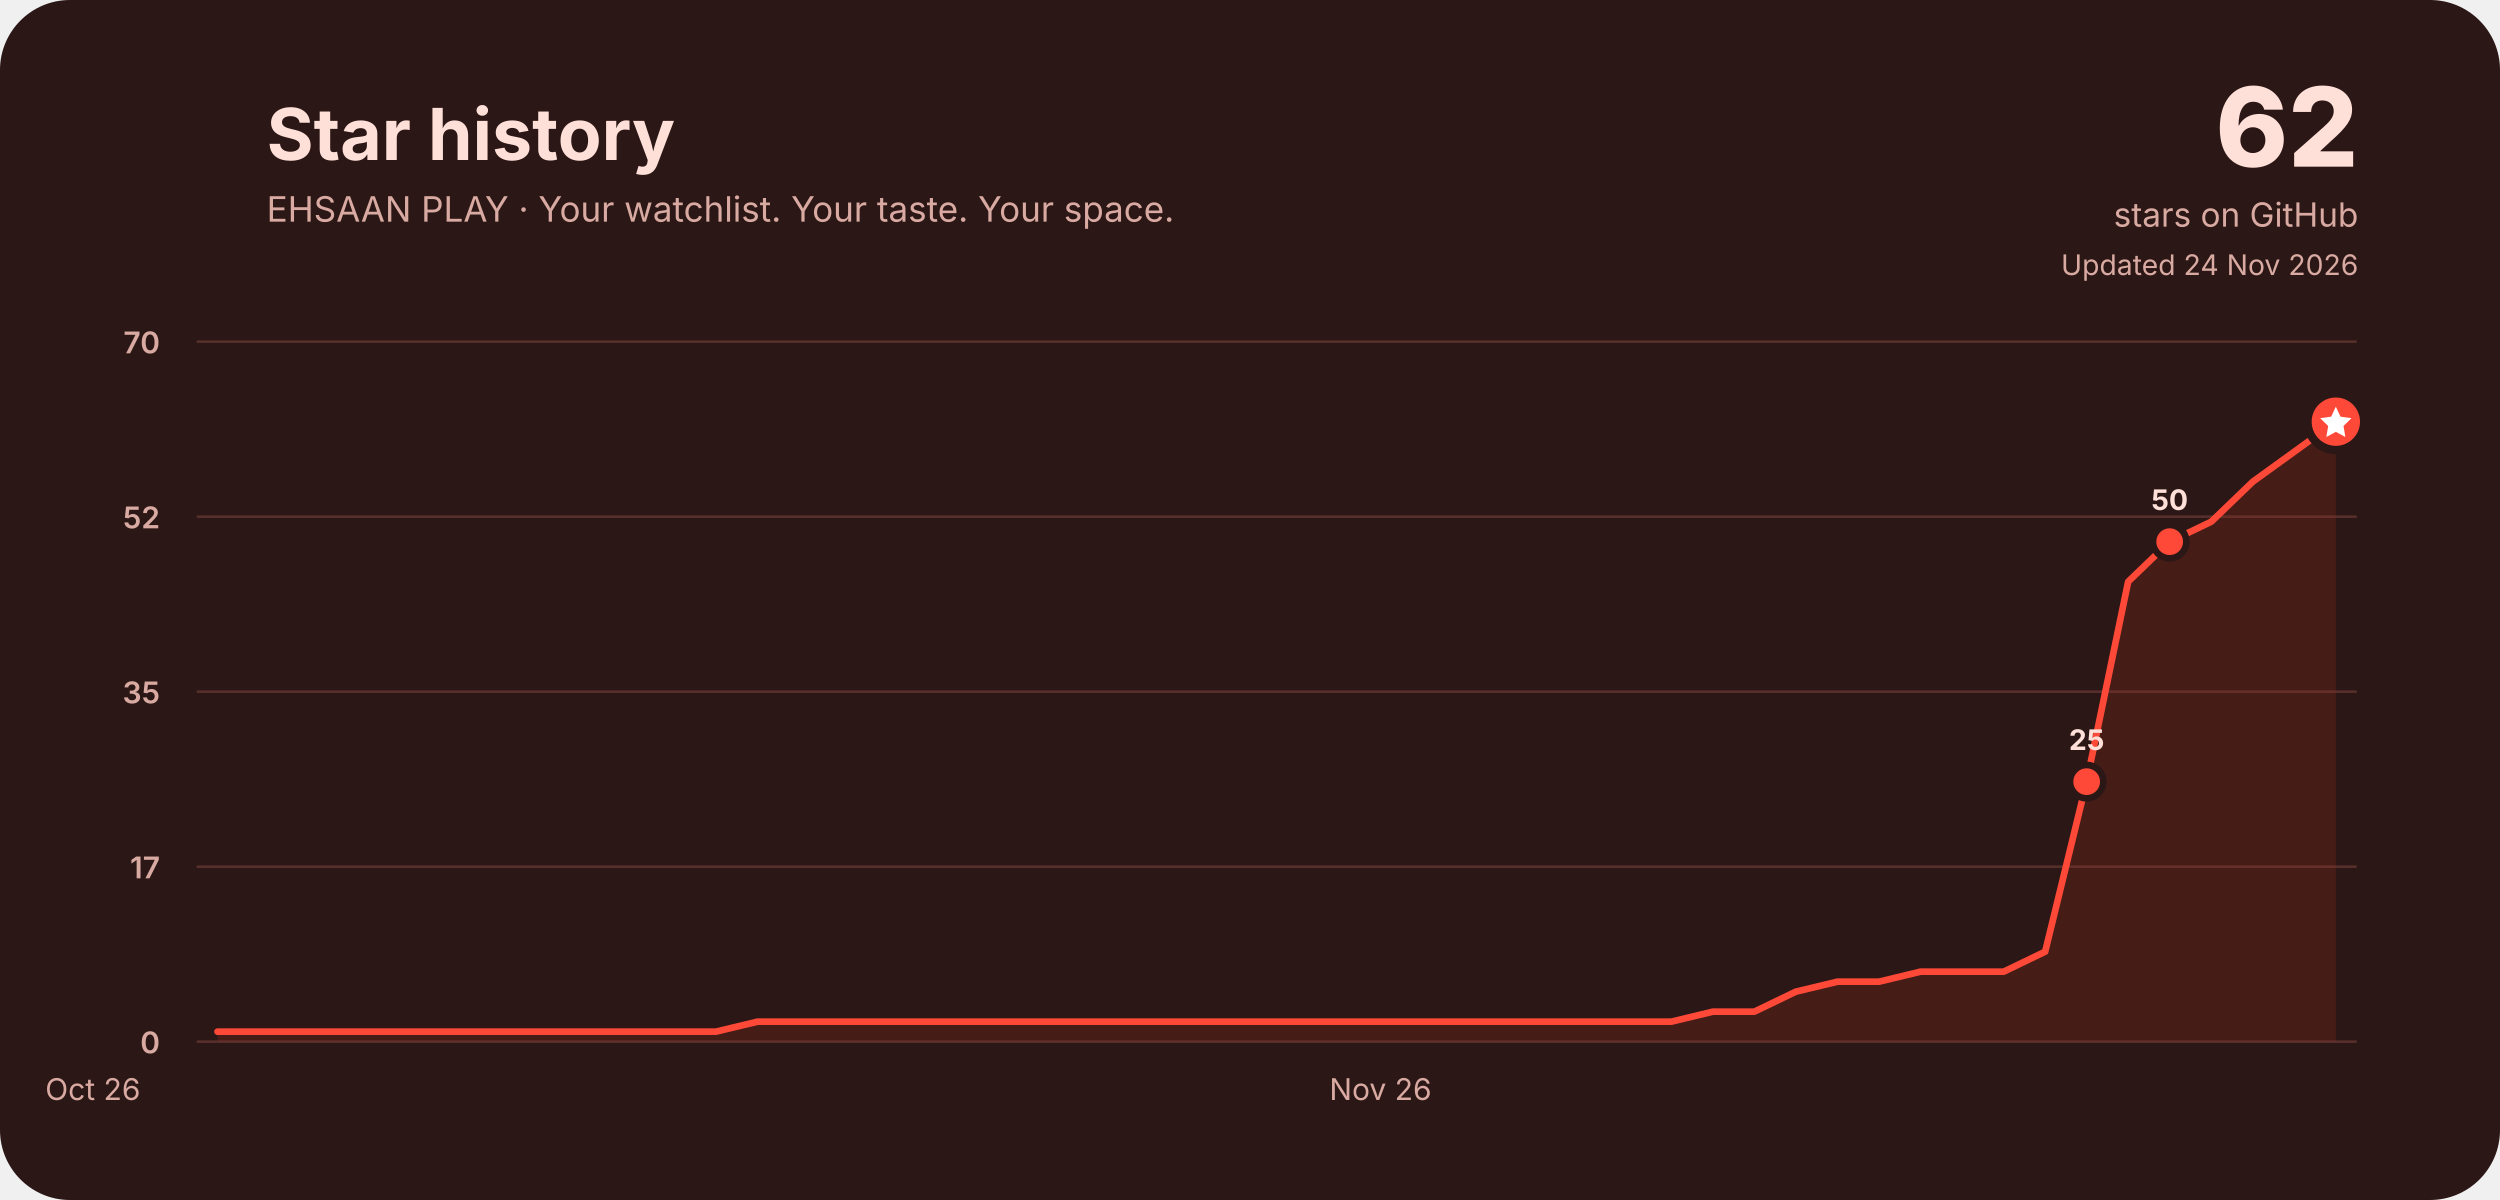
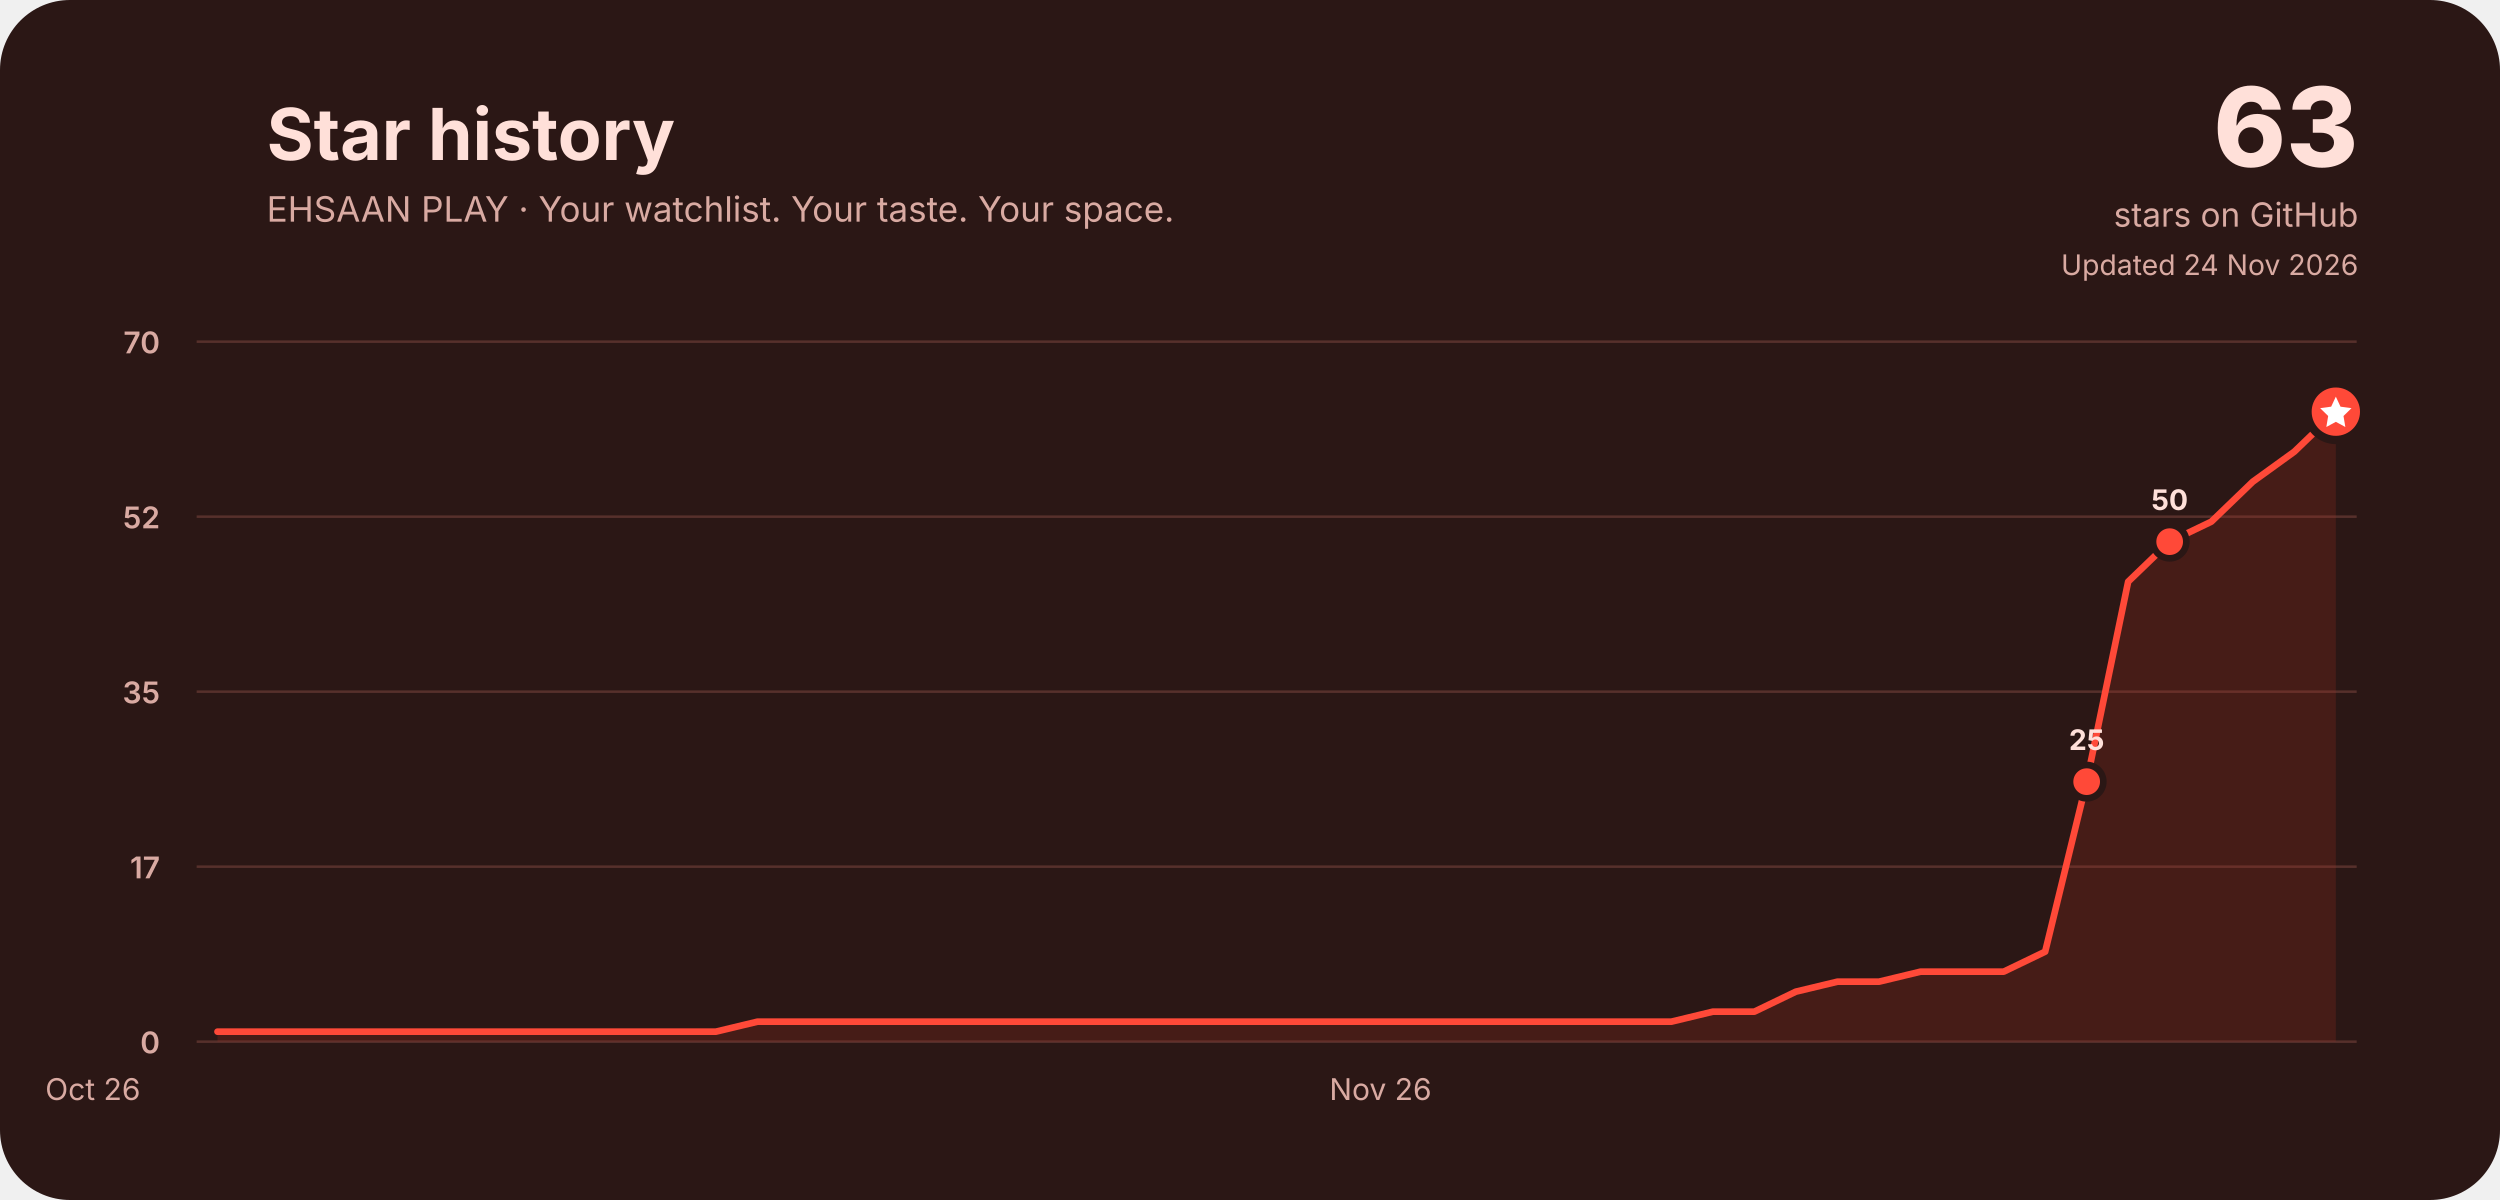
<svg xmlns="http://www.w3.org/2000/svg" width="1500" height="720" viewBox="0 0 1500 720" role="img" aria-labelledby="title desc">
  <rect width="1500" height="720" rx="42" fill="#2b1715" />
  <g font-family="Inter, ui-rounded, system-ui, -apple-system, Segoe UI, sans-serif" fill="#ffe0d9">
    <text x="160" y="96" font-size="43" font-weight="750">Star history</text>
    <text x="160" y="133" font-size="21" fill="#d9aaa2">EHSAAN PLAY · Your watchlist. Your taste. Your space.</text>
-     <text x="1415" y="100" font-size="66" font-weight="800" text-anchor="end">62</text>
+     <text x="1415" y="100" font-size="66" font-weight="800" text-anchor="end">63</text>
    <text x="1415" y="136" font-size="20" text-anchor="end" fill="#d9aaa2">stars on GitHub</text>
    <text x="1415" y="165" font-size="17" text-anchor="end" fill="#d9aaa2">Updated 24 Nov 2026</text>
    <line x1="118" y1="625.0" x2="1414" y2="625.0" stroke="#57302b" stroke-width="1.5" />
    <text x="96" y="632.0" font-size="18" font-weight="600" text-anchor="end" fill="#d9aaa2">0</text>
    <line x1="118" y1="520.0" x2="1414" y2="520.0" stroke="#57302b" stroke-width="1.5" />
    <text x="96" y="527.0" font-size="18" font-weight="600" text-anchor="end" fill="#d9aaa2">17</text>
    <line x1="118" y1="415.0" x2="1414" y2="415.0" stroke="#57302b" stroke-width="1.5" />
    <text x="96" y="422.0" font-size="18" font-weight="600" text-anchor="end" fill="#d9aaa2">35</text>
    <line x1="118" y1="310.0" x2="1414" y2="310.0" stroke="#57302b" stroke-width="1.5" />
    <text x="96" y="317.0" font-size="18" font-weight="600" text-anchor="end" fill="#d9aaa2">52</text>
    <line x1="118" y1="205.0" x2="1414" y2="205.0" stroke="#57302b" stroke-width="1.5" />
    <text x="96" y="212.0" font-size="18" font-weight="600" text-anchor="end" fill="#d9aaa2">70</text>
    <text x="55.7" y="660" font-size="18" fill="#d9aaa2" text-anchor="middle">Oct 26</text>
    <text x="828.3" y="660" font-size="18" fill="#d9aaa2" text-anchor="middle">Nov 26</text>
-     <path d="M130.5,619.0 L155.4,619.0 L180.3,619.0 L205.2,619.0 L230.2,619.0 L255.1,619.0 L280.0,619.0 L304.9,619.0 L329.8,619.0 L354.8,619.0 L379.7,619.0 L404.6,619.0 L429.5,619.0 L454.5,613.0 L479.4,613.0 L504.3,613.0 L529.2,613.0 L554.2,613.0 L579.1,613.0 L604.0,613.0 L628.9,613.0 L653.8,613.0 L678.8,613.0 L703.7,613.0 L728.6,613.0 L753.5,613.0 L778.5,613.0 L803.4,613.0 L828.3,613.0 L853.2,613.0 L878.2,613.0 L903.1,613.0 L928.0,613.0 L952.9,613.0 L977.8,613.0 L1002.8,613.0 L1027.7,607.0 L1052.6,607.0 L1077.5,595.0 L1102.5,589.0 L1127.4,589.0 L1152.3,583.0 L1177.2,583.0 L1202.2,583.0 L1227.1,571.0 L1252.0,469.0 L1276.9,349.0 L1301.8,325.0 L1326.8,313.0 L1351.7,289.0 L1376.6,271.0 L1401.5,253.0 L1401.5,625 L130.5,625 Z" fill="#a52c20" opacity=".22" />
-     <path d="M130.5,619.0 L155.4,619.0 L180.3,619.0 L205.2,619.0 L230.2,619.0 L255.1,619.0 L280.0,619.0 L304.9,619.0 L329.8,619.0 L354.8,619.0 L379.7,619.0 L404.6,619.0 L429.5,619.0 L454.5,613.0 L479.4,613.0 L504.3,613.0 L529.2,613.0 L554.2,613.0 L579.1,613.0 L604.0,613.0 L628.9,613.0 L653.8,613.0 L678.8,613.0 L703.7,613.0 L728.6,613.0 L753.5,613.0 L778.5,613.0 L803.4,613.0 L828.3,613.0 L853.2,613.0 L878.2,613.0 L903.1,613.0 L928.0,613.0 L952.9,613.0 L977.8,613.0 L1002.8,613.0 L1027.7,607.0 L1052.6,607.0 L1077.5,595.0 L1102.5,589.0 L1127.4,589.0 L1152.3,583.0 L1177.2,583.0 L1202.2,583.0 L1227.1,571.0 L1252.0,469.0 L1276.9,349.0 L1301.8,325.0 L1326.8,313.0 L1351.7,289.0 L1376.6,271.0 L1401.5,253.0" fill="none" stroke="#ff4938" stroke-width="4" stroke-linecap="round" stroke-linejoin="round" />
+     <path d="M130.5,619.0 L155.4,619.0 L180.3,619.0 L205.2,619.0 L230.2,619.0 L255.1,619.0 L280.0,619.0 L304.9,619.0 L329.8,619.0 L354.8,619.0 L379.7,619.0 L404.6,619.0 L429.5,619.0 L454.5,613.0 L479.4,613.0 L504.3,613.0 L529.2,613.0 L554.2,613.0 L579.1,613.0 L604.0,613.0 L628.9,613.0 L653.8,613.0 L678.8,613.0 L703.7,613.0 L728.6,613.0 L753.5,613.0 L778.5,613.0 L803.4,613.0 L828.3,613.0 L853.2,613.0 L878.2,613.0 L903.1,613.0 L928.0,613.0 L952.9,613.0 L977.8,613.0 L1002.8,613.0 L1027.7,607.0 L1052.6,607.0 L1077.5,595.0 L1102.5,589.0 L1127.4,589.0 L1152.3,583.0 L1177.2,583.0 L1202.2,583.0 L1227.1,571.0 L1252.0,469.0 L1276.9,349.0 L1301.8,325.0 L1326.8,313.0 L1351.7,289.0 L1376.6,271.0 L1401.5,247.0 L1401.5,625 L130.5,625 Z" fill="#a52c20" opacity=".22" />
+     <path d="M130.5,619.0 L155.4,619.0 L180.3,619.0 L205.2,619.0 L230.2,619.0 L255.1,619.0 L280.0,619.0 L304.9,619.0 L329.8,619.0 L354.8,619.0 L379.7,619.0 L404.6,619.0 L429.5,619.0 L454.5,613.0 L479.4,613.0 L504.3,613.0 L529.2,613.0 L554.2,613.0 L579.1,613.0 L604.0,613.0 L628.9,613.0 L653.8,613.0 L678.8,613.0 L703.7,613.0 L728.6,613.0 L753.5,613.0 L778.5,613.0 L803.4,613.0 L828.3,613.0 L853.2,613.0 L878.2,613.0 L903.1,613.0 L928.0,613.0 L952.9,613.0 L977.8,613.0 L1002.8,613.0 L1027.7,607.0 L1052.6,607.0 L1077.5,595.0 L1102.5,589.0 L1127.4,589.0 L1152.3,583.0 L1177.2,583.0 L1202.2,583.0 L1227.1,571.0 L1252.0,469.0 L1276.9,349.0 L1301.8,325.0 L1326.8,313.0 L1351.7,289.0 L1376.6,271.0 L1401.5,247.0" fill="none" stroke="#ff4938" stroke-width="4" stroke-linecap="round" stroke-linejoin="round" />
    <circle cx="1252.0" cy="469.0" r="10" fill="#ff4938" stroke="#2b1715" stroke-width="4" />
    <text x="1252.0" y="450.0" font-size="17" font-weight="750" text-anchor="middle" fill="#ffe0d9">25</text>
    <circle cx="1301.8" cy="325.0" r="10" fill="#ff4938" stroke="#2b1715" stroke-width="4" />
    <text x="1301.8" y="306.0" font-size="17" font-weight="750" text-anchor="middle" fill="#ffe0d9">50</text>
-     <circle cx="1401.5" cy="253.0" r="17" fill="#ff4938" stroke="#2b1715" stroke-width="5" />
-     <path d="M1401.5,244.0 l2.8,6 6.6,.9 -4.8,4.7 1.1,6.6 -5.7,-3.1 -5.7,3.1 1.1,-6.6 -4.8,-4.7 6.6,-.9 Z" fill="#fff" />
+     <circle cx="1401.5" cy="247.0" r="17" fill="#ff4938" stroke="#2b1715" stroke-width="5" />
+     <path d="M1401.5,238.0 l2.8,6 6.6,.9 -4.8,4.7 1.1,6.6 -5.7,-3.1 -5.7,3.1 1.1,-6.6 -4.8,-4.7 6.6,-.9 Z" fill="#fff" />
  </g>
</svg>
